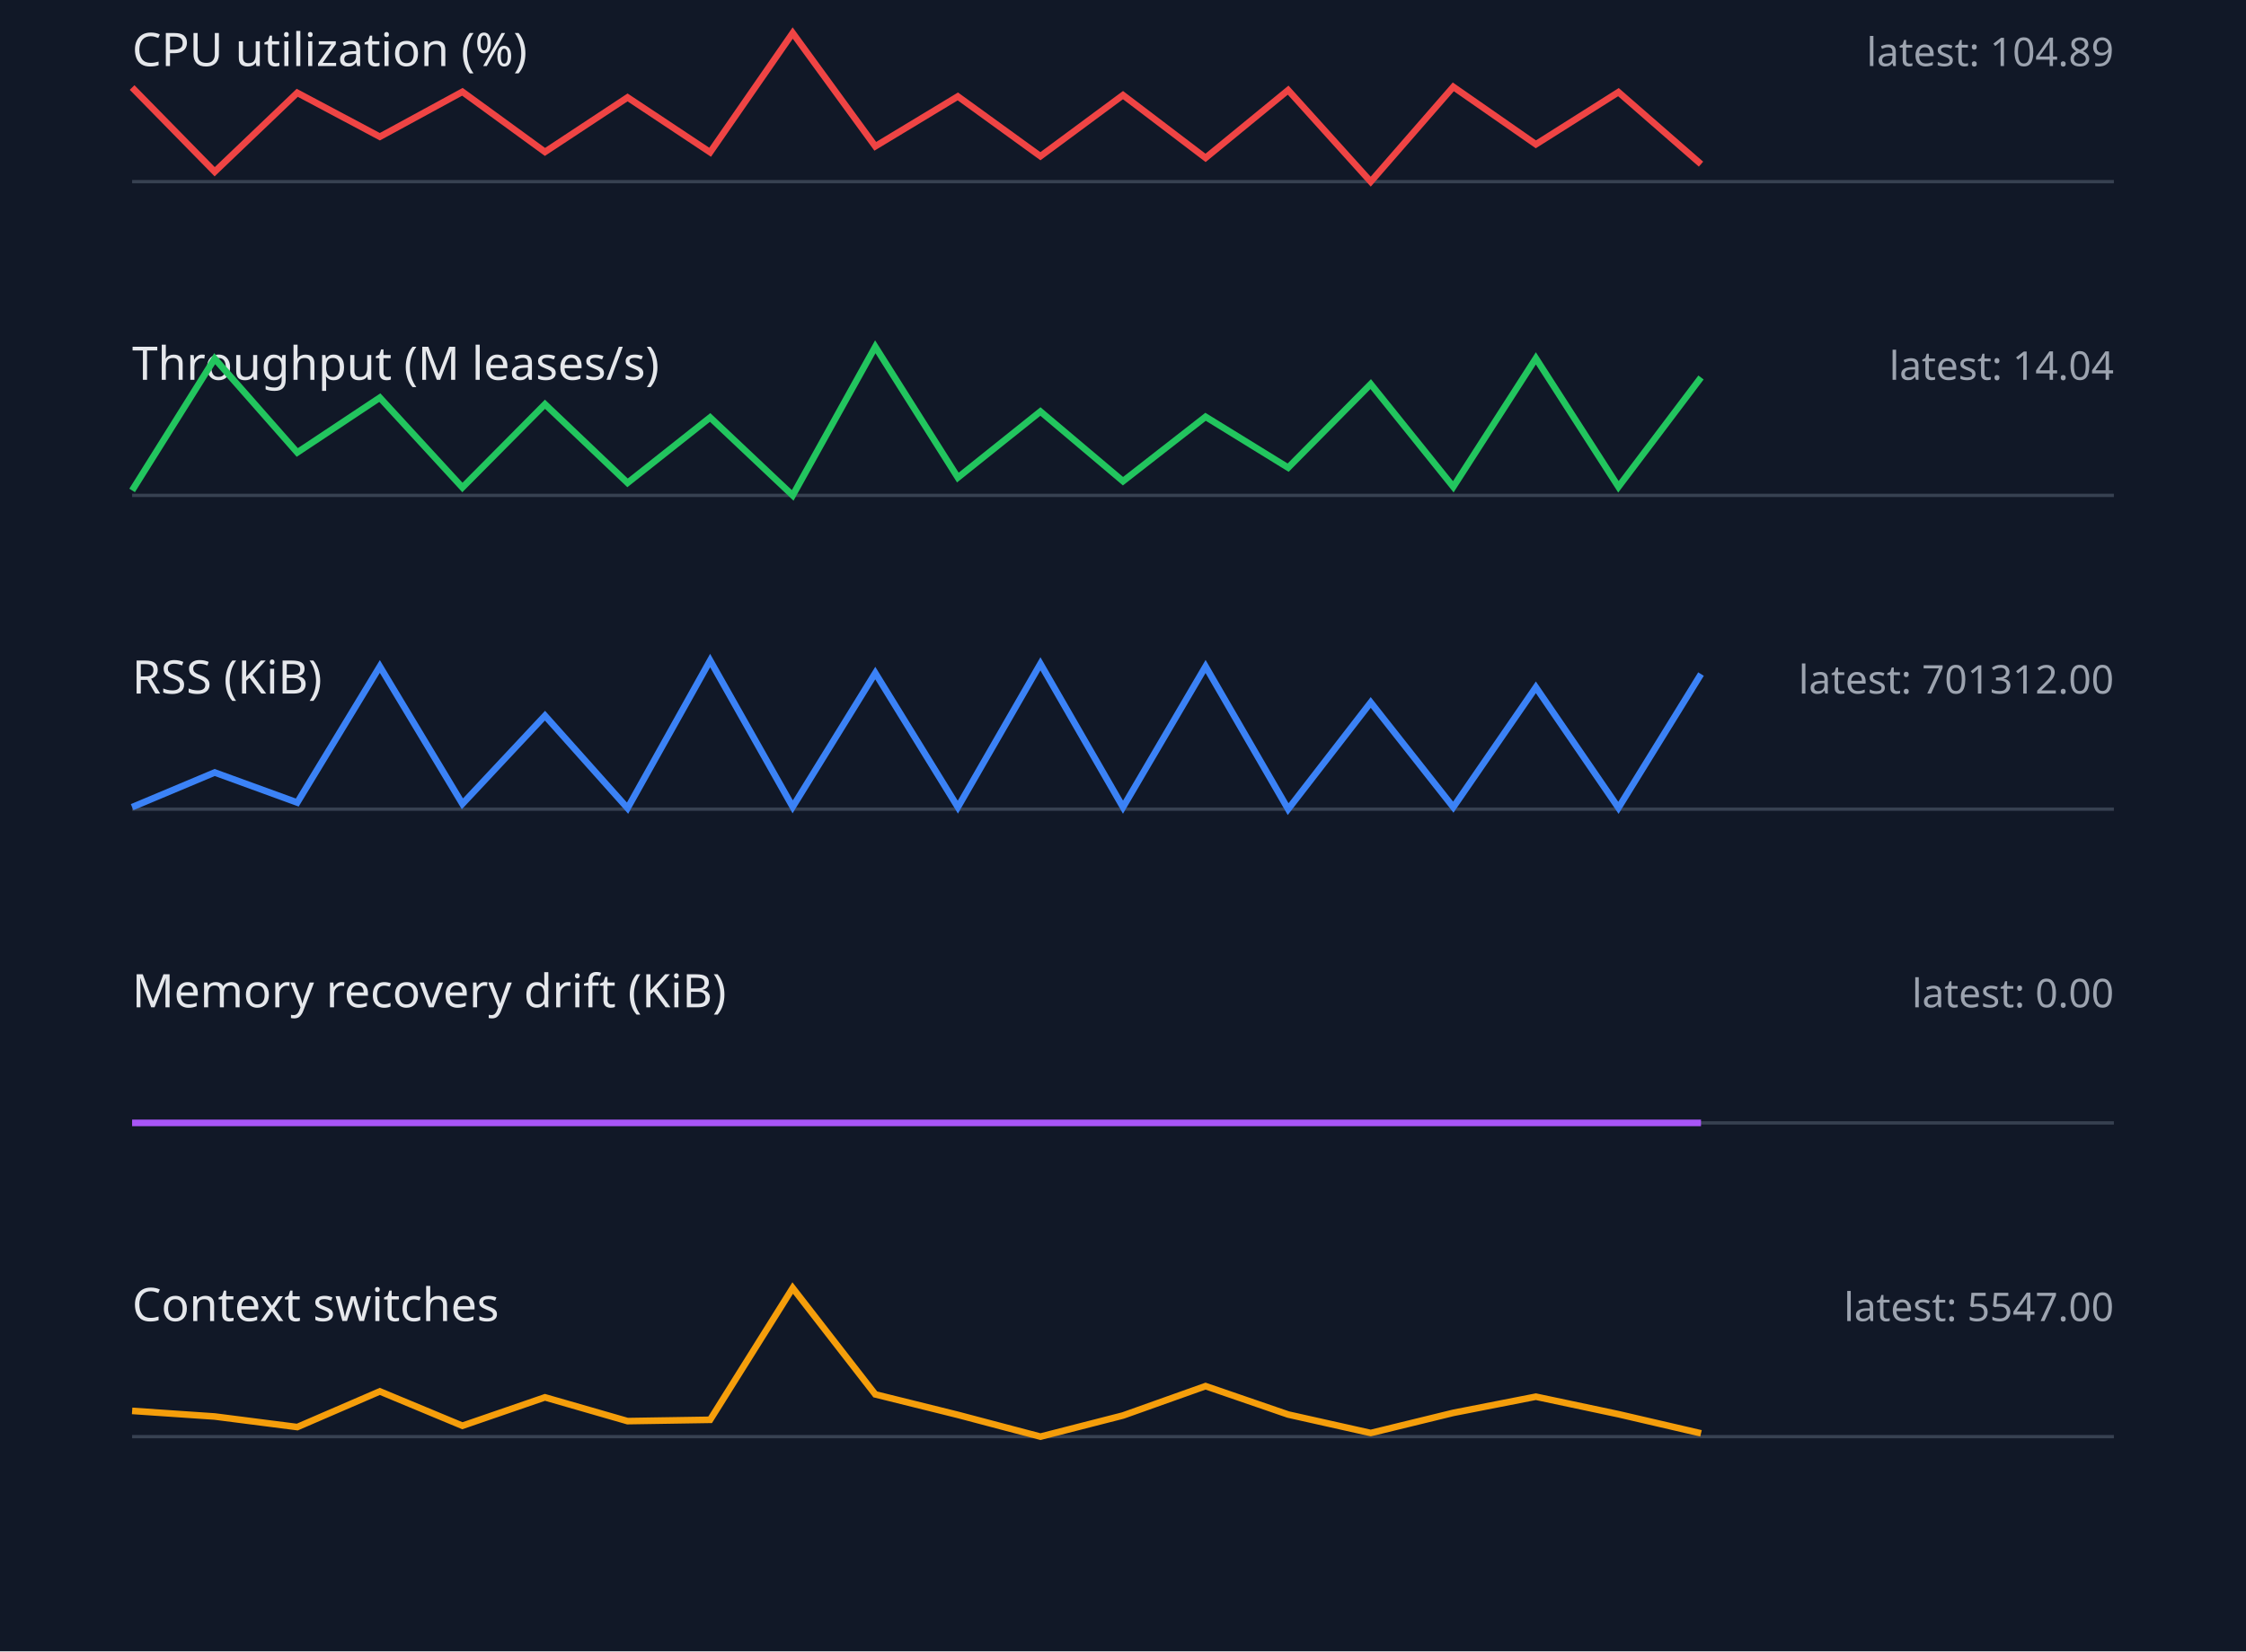
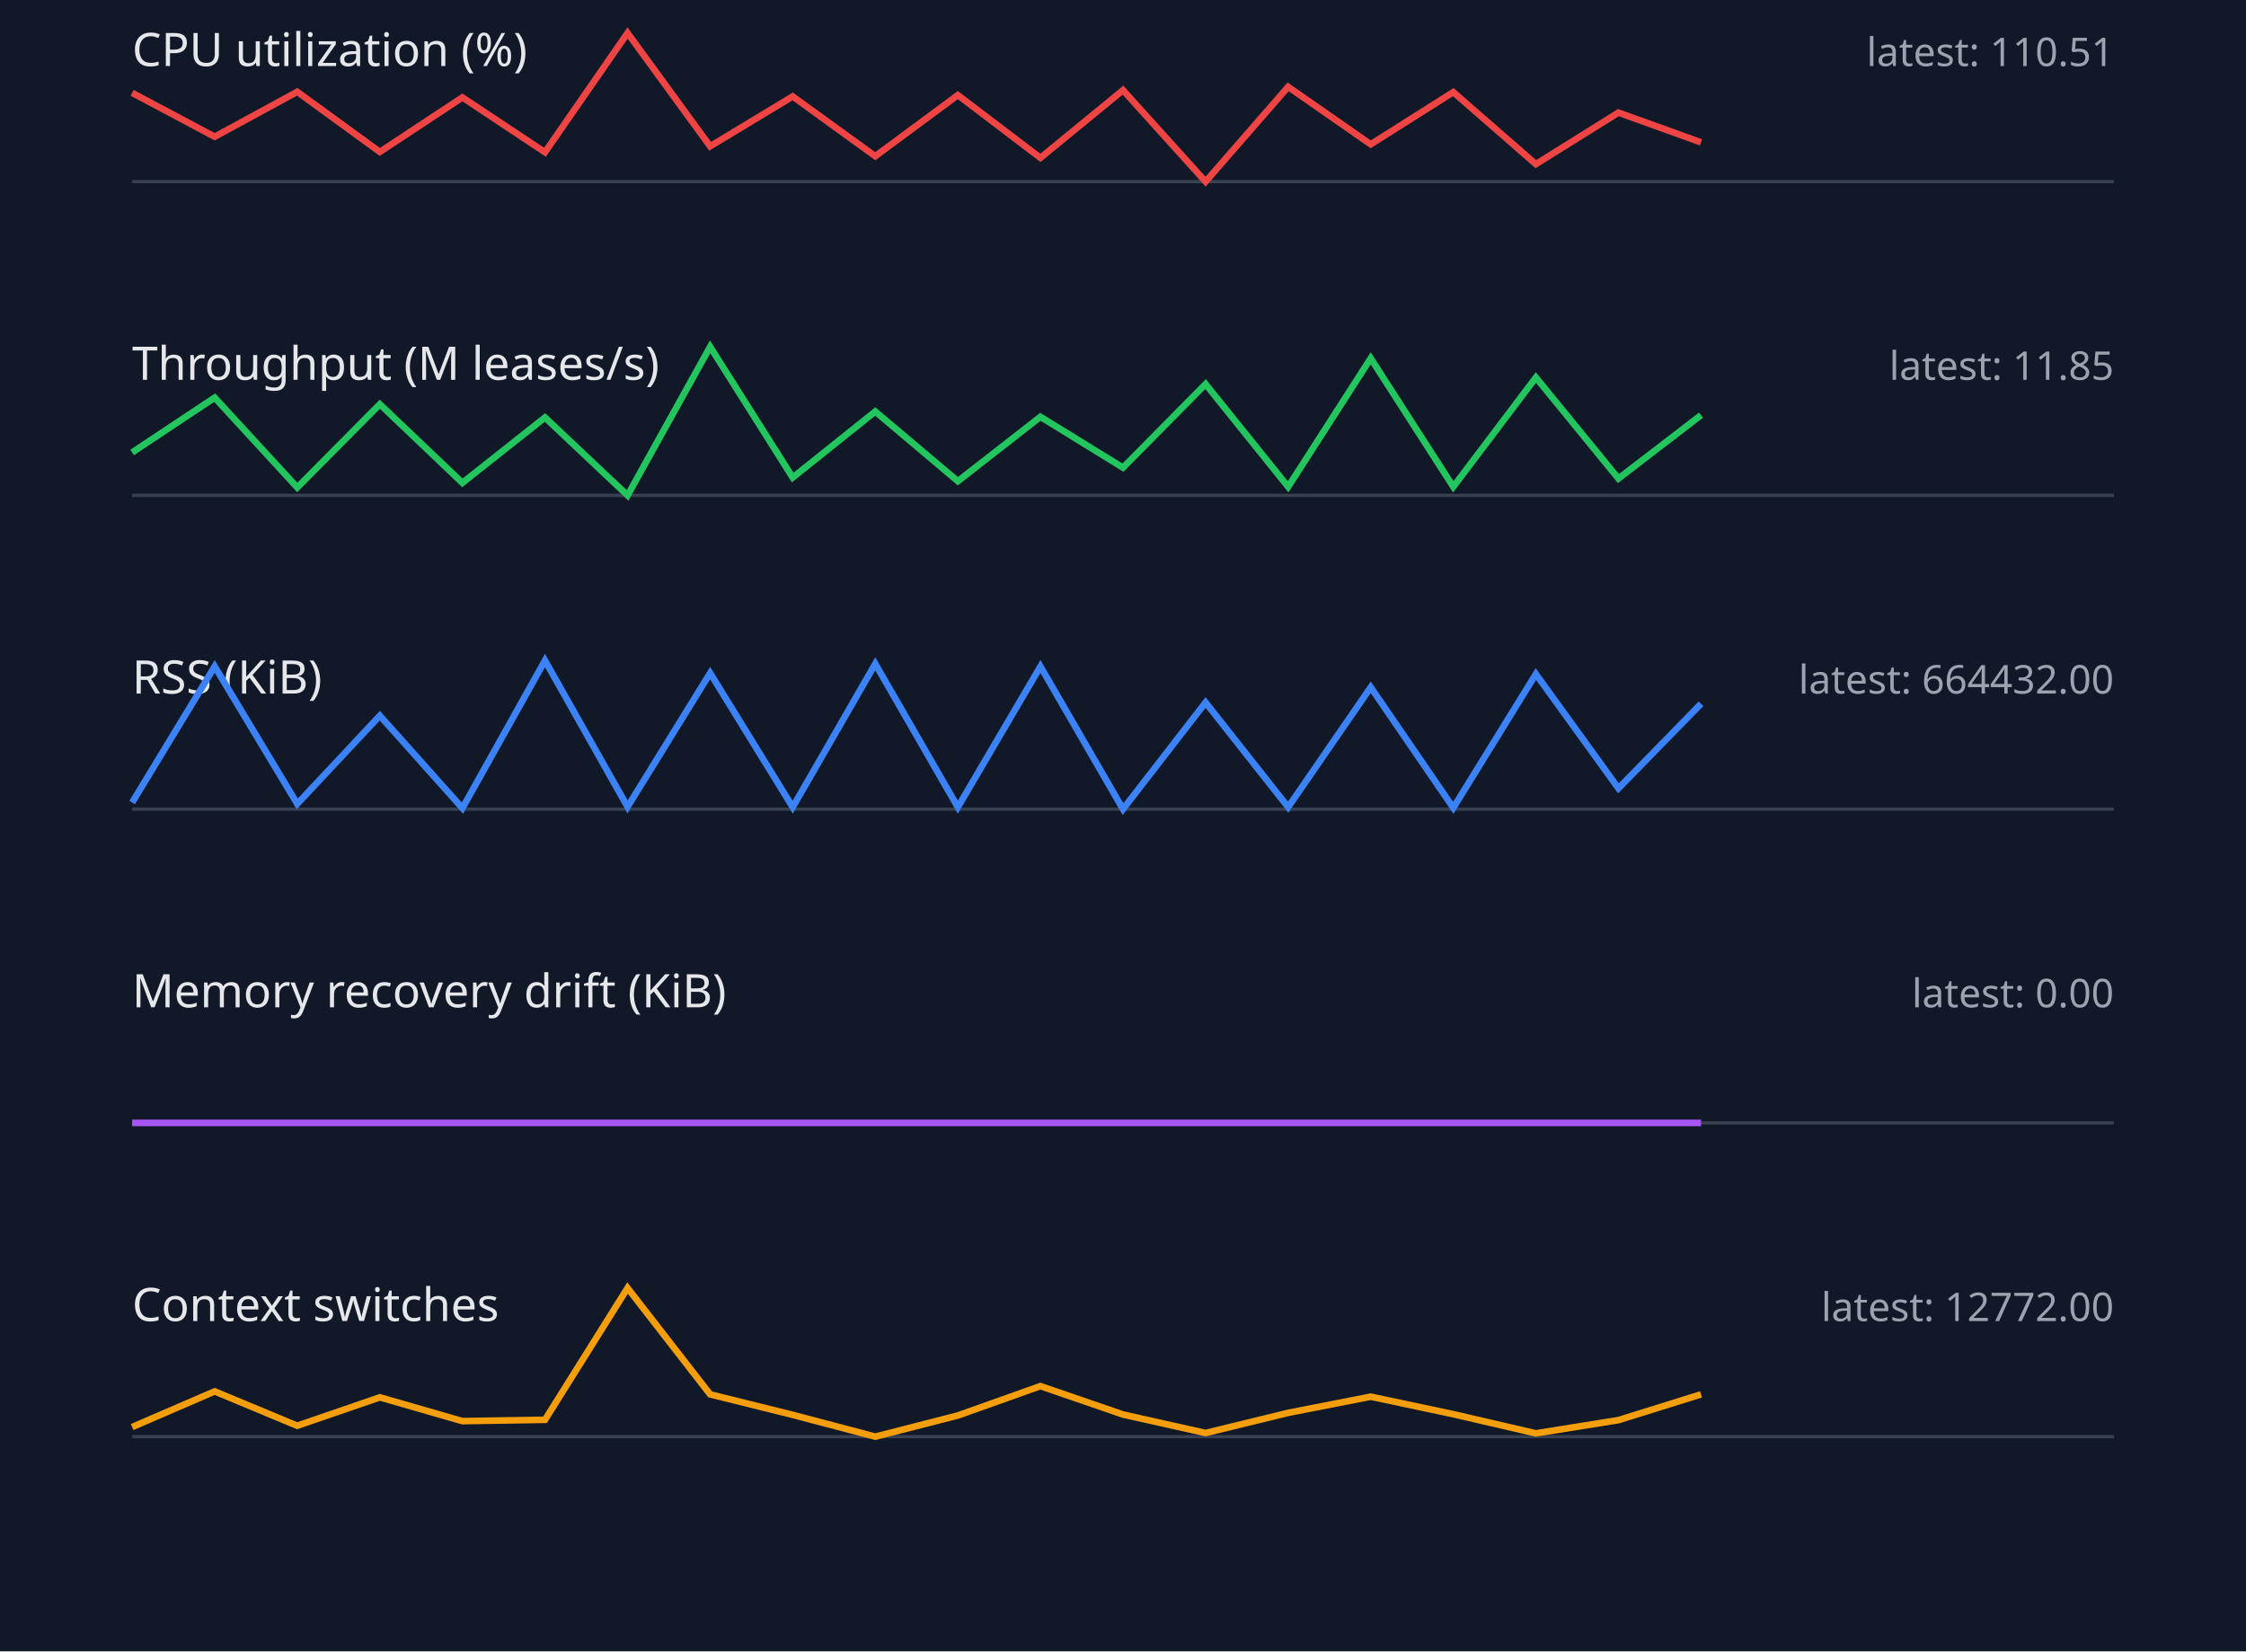
<svg xmlns="http://www.w3.org/2000/svg" width="680" height="500" viewBox="0 0 680 500">
  <style>.label{font:14px sans-serif;fill:#e5e7eb}.value{font:12px sans-serif;fill:#9ca3af}.axis{stroke:#374151}.series{fill:none;stroke-width:2}</style>
  <rect width="100%" height="100%" fill="#111827" />
  <text x="40" y="20" class="label">CPU utilization (%)</text>
-   <text x="640" y="20" text-anchor="end" class="value">latest: 104.89</text>
+   <text x="640" y="20" text-anchor="end" class="value">latest: 110.51</text>
  <line x1="40" y1="55" x2="640" y2="55" class="axis" />
-   <polyline points="40,26.5 65,52.0 90,28.1 115,41.4 140,27.8 165,46.0 190,29.5 215,46.1 240,10.0 265,44.3 290,29.2 315,47.3 340,28.8 365,47.8 390,27.3 415,55.0 440,26.3 465,43.7 490,27.9 515,49.7" stroke="#ef4444" class="series" />
+   <polyline points="40,28.1 65,41.4 90,27.8 115,46.0 140,29.5 165,46.1 190,10.0 215,44.3 240,29.2 265,47.3 290,28.8 315,47.8 340,27.3 365,55.0 390,26.3 415,43.7 440,27.9 465,49.7 490,34.1 515,43.1" stroke="#ef4444" class="series" />
  <text x="40" y="115" class="label">Throughput (M leases/s)</text>
-   <text x="640" y="115" text-anchor="end" class="value">latest: 14.04</text>
+   <text x="640" y="115" text-anchor="end" class="value">latest: 11.85</text>
  <line x1="40" y1="150" x2="640" y2="150" class="axis" />
-   <polyline points="40,148.5 65,108.6 90,137.0 115,120.4 140,147.6 165,122.4 190,146.2 215,126.4 240,150.0 265,105.0 290,144.6 315,124.6 340,145.7 365,126.2 390,141.6 415,116.3 440,147.4 465,108.5 490,147.4 515,114.3" stroke="#22c55e" class="series" />
+   <polyline points="40,137.0 65,120.4 90,147.6 115,122.4 140,146.2 165,126.4 190,150.0 215,105.0 240,144.6 265,124.6 290,145.7 315,126.2 340,141.6 365,116.3 390,147.4 415,108.5 440,147.4 465,114.3 490,144.9 515,125.7" stroke="#22c55e" class="series" />
  <text x="40" y="210" class="label">RSS (KiB)</text>
-   <text x="640" y="210" text-anchor="end" class="value">latest: 701312.00</text>
+   <text x="640" y="210" text-anchor="end" class="value">latest: 664432.00</text>
  <line x1="40" y1="245" x2="640" y2="245" class="axis" />
-   <polyline points="40,244.4 65,233.9 90,243.0 115,201.8 140,243.4 165,216.7 190,244.7 215,200.0 240,244.3 265,203.8 290,244.4 315,201.0 340,244.4 365,201.8 390,245.0 415,212.7 440,244.4 465,208.1 490,244.6 515,204.1" stroke="#3b82f6" class="series" />
+   <polyline points="40,243.0 65,201.8 90,243.4 115,216.7 140,244.7 165,200.0 190,244.3 215,203.8 240,244.4 265,201.0 290,244.4 315,201.8 340,245.0 365,212.7 390,244.4 415,208.1 440,244.6 465,204.1 490,238.7 515,213.1" stroke="#3b82f6" class="series" />
  <text x="40" y="305" class="label">Memory recovery drift (KiB)</text>
  <text x="640" y="305" text-anchor="end" class="value">latest: 0.00</text>
  <line x1="40" y1="340" x2="640" y2="340" class="axis" />
  <polyline points="40,340.0 65,340.0 90,340.0 115,340.0 140,340.0 165,340.0 190,340.0 215,340.0 240,340.0 265,340.0 290,340.0 315,340.0 340,340.0 365,340.0 390,340.0 415,340.0 440,340.0 465,340.0 490,340.0 515,340.0" stroke="#a855f7" class="series" />
  <text x="40" y="400" class="label">Context switches</text>
-   <text x="640" y="400" text-anchor="end" class="value">latest: 5547.00</text>
+   <text x="640" y="400" text-anchor="end" class="value">latest: 12772.00</text>
  <line x1="40" y1="435" x2="640" y2="435" class="axis" />
-   <polyline points="40,427.2 65,428.9 90,432.1 115,421.3 140,431.7 165,423.1 190,430.3 215,429.9 240,390.0 265,422.2 290,428.4 315,435.0 340,428.6 365,419.7 390,428.3 415,433.9 440,427.8 465,422.9 490,428.2 515,434.0" stroke="#f59e0b" class="series" />
+   <polyline points="40,432.1 65,421.3 90,431.7 115,423.1 140,430.3 165,429.9 190,390.0 215,422.2 240,428.4 265,435.0 290,428.6 315,419.7 340,428.3 365,433.9 390,427.8 415,422.9 440,428.2 465,434.0 490,430.0 515,422.2" stroke="#f59e0b" class="series" />
</svg>
